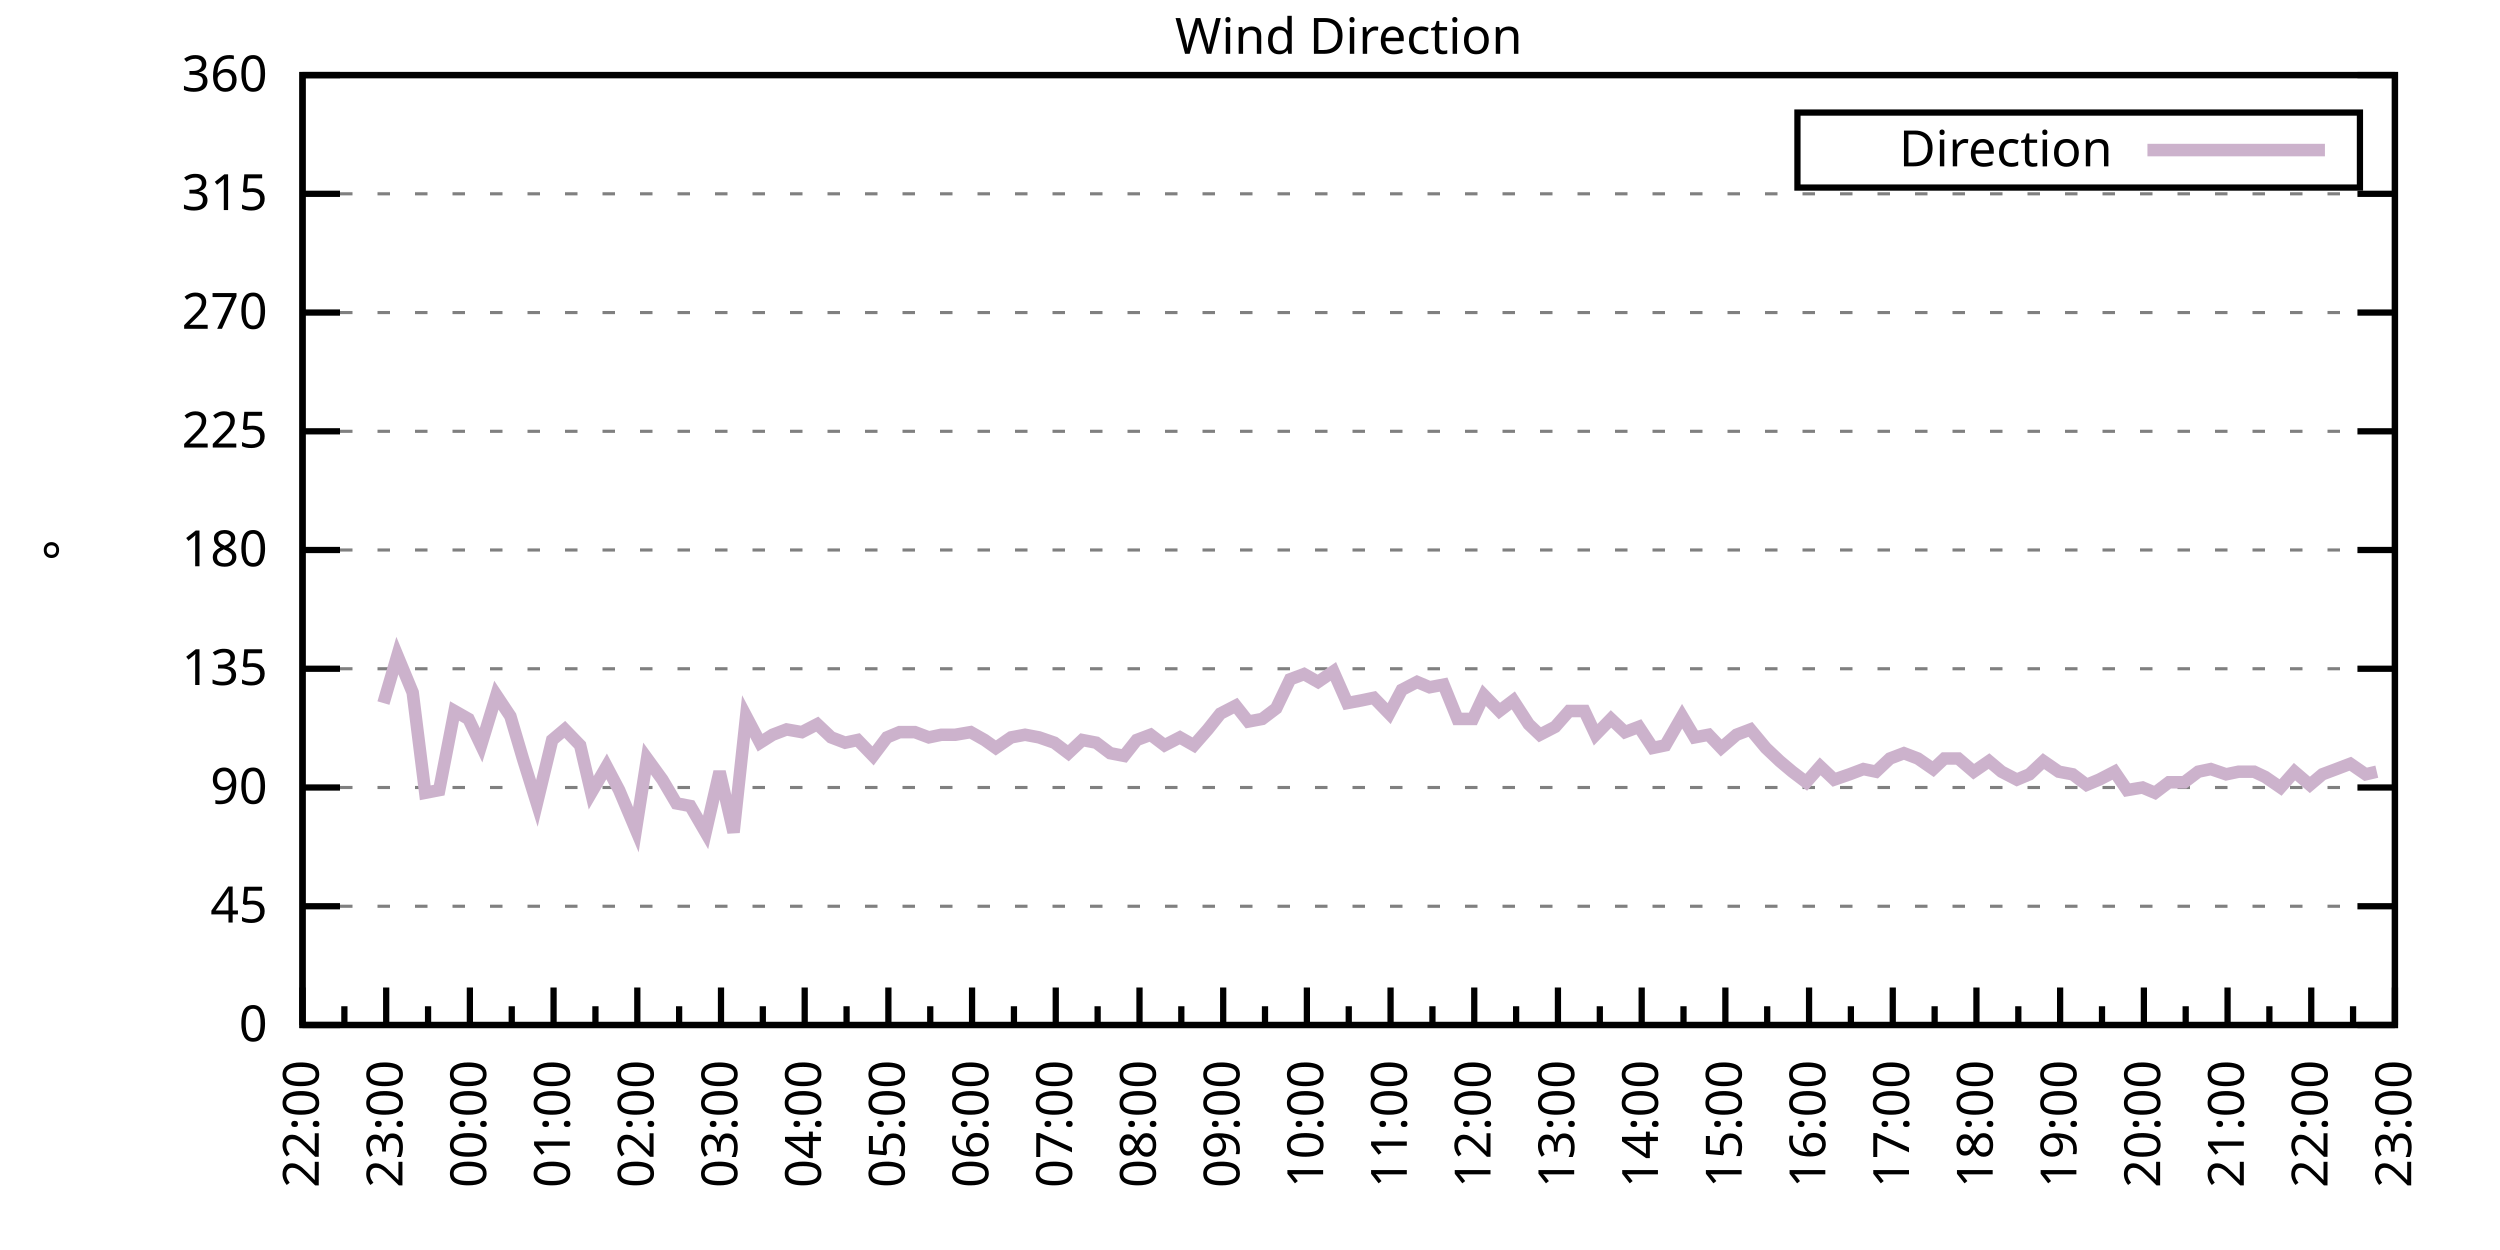
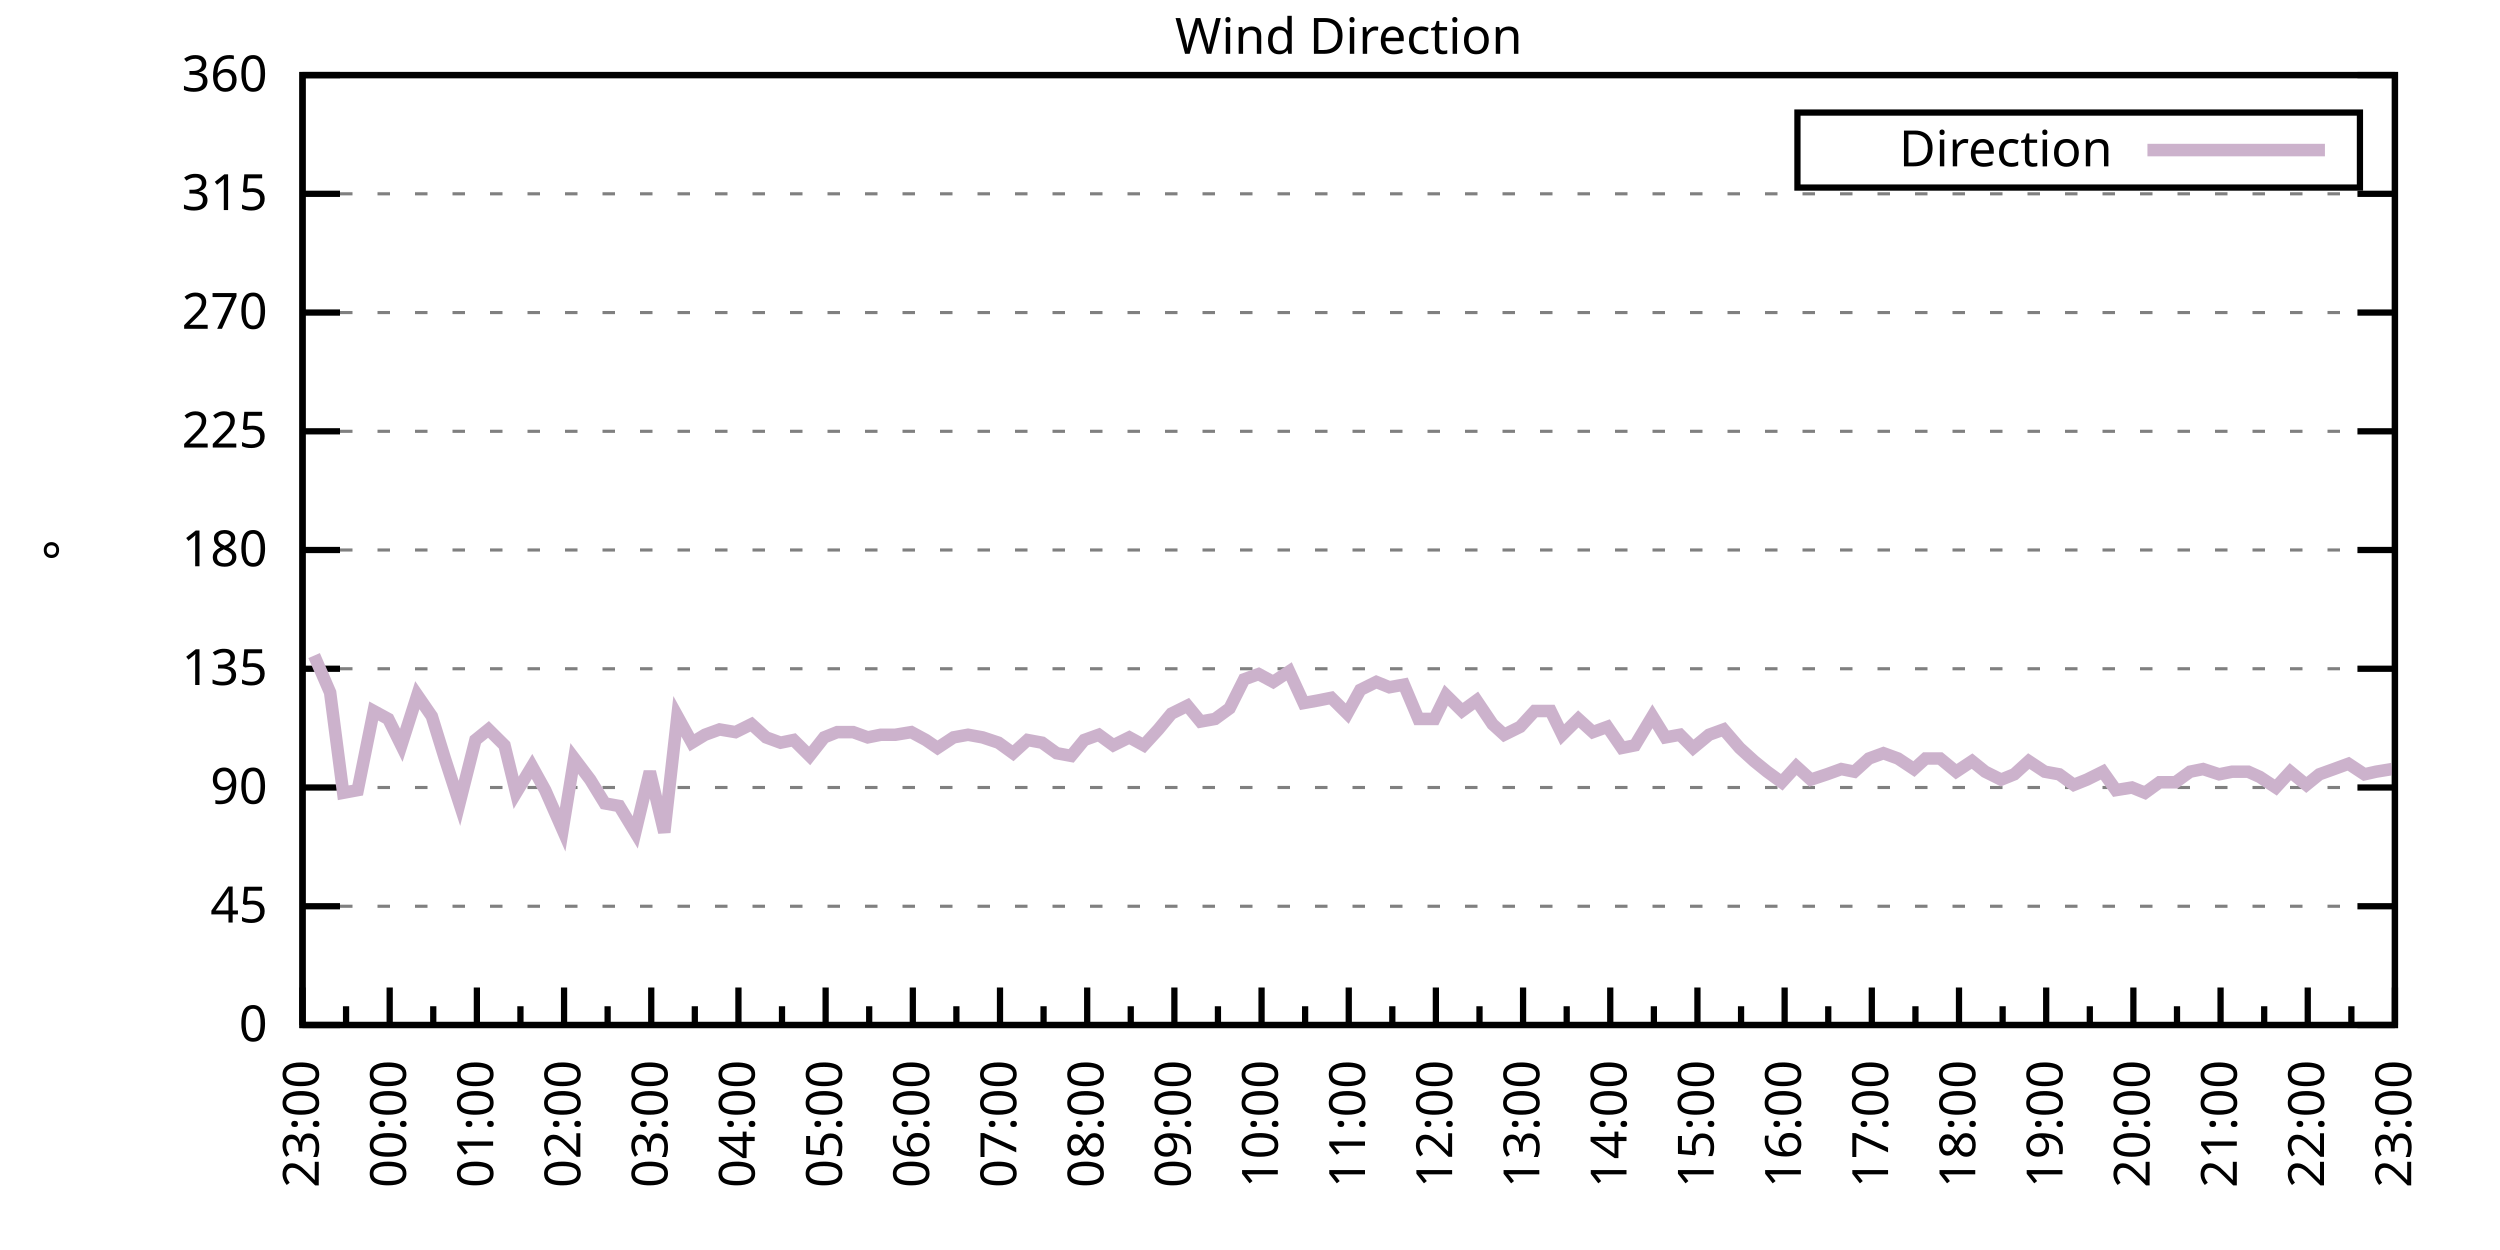
<svg xmlns="http://www.w3.org/2000/svg" xmlns:xlink="http://www.w3.org/1999/xlink" width="400" height="200" viewBox="0 0 400 200">
  <g id="gnuplot_canvas">
    <rect x="0" y="0" width="400" height="200" fill="none" />
    <defs>
      <circle id="gpDot" r="0.5" stroke-width="0.5" stroke="currentColor" />
      <path id="gpPt0" stroke-width="0.333" stroke="currentColor" d="M-1,0 h2 M0,-1 v2" />
      <path id="gpPt1" stroke-width="0.333" stroke="currentColor" d="M-1,-1 L1,1 M1,-1 L-1,1" />
      <path id="gpPt2" stroke-width="0.333" stroke="currentColor" d="M-1,0 L1,0 M0,-1 L0,1 M-1,-1 L1,1 M-1,1 L1,-1" />
      <rect id="gpPt3" stroke-width="0.333" stroke="currentColor" x="-1" y="-1" width="2" height="2" />
      <rect id="gpPt4" stroke-width="0.333" stroke="currentColor" fill="currentColor" x="-1" y="-1" width="2" height="2" />
      <circle id="gpPt5" stroke-width="0.333" stroke="currentColor" cx="0" cy="0" r="1" />
      <use xlink:href="#gpPt5" id="gpPt6" fill="currentColor" stroke="none" />
      <path id="gpPt7" stroke-width="0.333" stroke="currentColor" d="M0,-1.33 L-1.33,0.67 L1.33,0.67 z" />
      <use xlink:href="#gpPt7" id="gpPt8" fill="currentColor" stroke="none" />
      <use xlink:href="#gpPt7" id="gpPt9" stroke="currentColor" transform="rotate(180)" />
      <use xlink:href="#gpPt9" id="gpPt10" fill="currentColor" stroke="none" />
      <use xlink:href="#gpPt3" id="gpPt11" stroke="currentColor" transform="rotate(45)" />
      <use xlink:href="#gpPt11" id="gpPt12" fill="currentColor" stroke="none" />
      <path id="gpPt13" stroke-width="0.333" stroke="currentColor" d="M0,1.330 L1.265,0.411 L0.782,-1.067 L-0.782,-1.076 L-1.265,0.411 z" />
      <use xlink:href="#gpPt13" id="gpPt14" fill="currentColor" stroke="none" />
      <filter id="textbox" filterUnits="objectBoundingBox" x="0" y="0" height="1" width="1">
        <feFlood flood-color="white" flood-opacity="1" result="bgnd" />
        <feComposite in="SourceGraphic" in2="bgnd" operator="atop" />
      </filter>
      <filter id="greybox" filterUnits="objectBoundingBox" x="0" y="0" height="1" width="1">
        <feFlood flood-color="lightgrey" flood-opacity="1" result="grey" />
        <feComposite in="SourceGraphic" in2="grey" operator="atop" />
      </filter>
    </defs>
    <g fill="none" color="white" stroke="currentColor" stroke-width="1.00" stroke-linecap="butt" stroke-linejoin="miter">
</g>
    <g fill="none" color="black" stroke="currentColor" stroke-width="1.00" stroke-linecap="butt" stroke-linejoin="miter">
      <g stroke="none" shape-rendering="crispEdges">
        <polygon fill="rgb(255, 255, 255)" points="48.40,164.00 383.18,164.00 383.18,12.02 48.40,12.02 " />
      </g>
    </g>
    <g fill="none" color="black" stroke="currentColor" stroke-width="1.00" stroke-linecap="butt" stroke-linejoin="miter">
</g>
    <g fill="none" color="black" stroke="black" stroke-width="0.50" stroke-linecap="butt" stroke-linejoin="miter">
</g>
    <g fill="none" color="gray" stroke="currentColor" stroke-width="0.50" stroke-linecap="butt" stroke-linejoin="miter">
      <path stroke="gray" stroke-dasharray="2,4" class="gridline" d="M48.40,164.00 L383.19,164.00  " />
    </g>
    <g fill="none" color="gray" stroke="gray" stroke-width="1.00" stroke-linecap="butt" stroke-linejoin="miter">
</g>
    <g fill="none" color="black" stroke="currentColor" stroke-width="1.00" stroke-linecap="butt" stroke-linejoin="miter">
      <path stroke="black" d="M48.40,164.00 L54.40,164.00 M383.19,164.00 L377.19,164.00  " />
      <g transform="translate(42.80,166.60)" stroke="none" fill="black" font-family="Sans" font-size="8.00" text-anchor="end">
        <text>
          <tspan font-family="Sans"> 0</tspan>
        </text>
      </g>
    </g>
    <g fill="none" color="black" stroke="currentColor" stroke-width="1.00" stroke-linecap="butt" stroke-linejoin="miter">
</g>
    <g fill="none" color="black" stroke="black" stroke-width="0.50" stroke-linecap="butt" stroke-linejoin="miter">
</g>
    <g fill="none" color="gray" stroke="currentColor" stroke-width="0.50" stroke-linecap="butt" stroke-linejoin="miter">
      <path stroke="gray" stroke-dasharray="2,4" class="gridline" d="M48.40,145.00 L383.19,145.00  " />
    </g>
    <g fill="none" color="gray" stroke="gray" stroke-width="1.00" stroke-linecap="butt" stroke-linejoin="miter">
</g>
    <g fill="none" color="black" stroke="currentColor" stroke-width="1.00" stroke-linecap="butt" stroke-linejoin="miter">
      <path stroke="black" d="M48.40,145.00 L54.40,145.00 M383.19,145.00 L377.19,145.00  " />
      <g transform="translate(42.80,147.60)" stroke="none" fill="black" font-family="Sans" font-size="8.00" text-anchor="end">
        <text>
          <tspan font-family="Sans"> 45</tspan>
        </text>
      </g>
    </g>
    <g fill="none" color="black" stroke="currentColor" stroke-width="1.00" stroke-linecap="butt" stroke-linejoin="miter">
</g>
    <g fill="none" color="black" stroke="black" stroke-width="0.50" stroke-linecap="butt" stroke-linejoin="miter">
</g>
    <g fill="none" color="gray" stroke="currentColor" stroke-width="0.50" stroke-linecap="butt" stroke-linejoin="miter">
      <path stroke="gray" stroke-dasharray="2,4" class="gridline" d="M48.40,126.00 L383.19,126.00  " />
    </g>
    <g fill="none" color="gray" stroke="gray" stroke-width="1.00" stroke-linecap="butt" stroke-linejoin="miter">
</g>
    <g fill="none" color="black" stroke="currentColor" stroke-width="1.00" stroke-linecap="butt" stroke-linejoin="miter">
      <path stroke="black" d="M48.40,126.00 L54.40,126.00 M383.19,126.00 L377.19,126.00  " />
      <g transform="translate(42.80,128.60)" stroke="none" fill="black" font-family="Sans" font-size="8.00" text-anchor="end">
        <text>
          <tspan font-family="Sans"> 90</tspan>
        </text>
      </g>
    </g>
    <g fill="none" color="black" stroke="currentColor" stroke-width="1.00" stroke-linecap="butt" stroke-linejoin="miter">
</g>
    <g fill="none" color="black" stroke="black" stroke-width="0.50" stroke-linecap="butt" stroke-linejoin="miter">
</g>
    <g fill="none" color="gray" stroke="currentColor" stroke-width="0.50" stroke-linecap="butt" stroke-linejoin="miter">
      <path stroke="gray" stroke-dasharray="2,4" class="gridline" d="M48.40,107.00 L383.19,107.00  " />
    </g>
    <g fill="none" color="gray" stroke="gray" stroke-width="1.00" stroke-linecap="butt" stroke-linejoin="miter">
</g>
    <g fill="none" color="black" stroke="currentColor" stroke-width="1.00" stroke-linecap="butt" stroke-linejoin="miter">
      <path stroke="black" d="M48.40,107.00 L54.40,107.00 M383.19,107.00 L377.19,107.00  " />
      <g transform="translate(42.80,109.60)" stroke="none" fill="black" font-family="Sans" font-size="8.00" text-anchor="end">
        <text>
          <tspan font-family="Sans"> 135</tspan>
        </text>
      </g>
    </g>
    <g fill="none" color="black" stroke="currentColor" stroke-width="1.00" stroke-linecap="butt" stroke-linejoin="miter">
</g>
    <g fill="none" color="black" stroke="black" stroke-width="0.50" stroke-linecap="butt" stroke-linejoin="miter">
</g>
    <g fill="none" color="gray" stroke="currentColor" stroke-width="0.50" stroke-linecap="butt" stroke-linejoin="miter">
      <path stroke="gray" stroke-dasharray="2,4" class="gridline" d="M48.40,88.00 L383.19,88.00  " />
    </g>
    <g fill="none" color="gray" stroke="gray" stroke-width="1.00" stroke-linecap="butt" stroke-linejoin="miter">
</g>
    <g fill="none" color="black" stroke="currentColor" stroke-width="1.00" stroke-linecap="butt" stroke-linejoin="miter">
      <path stroke="black" d="M48.40,88.00 L54.40,88.00 M383.19,88.00 L377.19,88.00  " />
      <g transform="translate(42.80,90.60)" stroke="none" fill="black" font-family="Sans" font-size="8.00" text-anchor="end">
        <text>
          <tspan font-family="Sans"> 180</tspan>
        </text>
      </g>
    </g>
    <g fill="none" color="black" stroke="currentColor" stroke-width="1.00" stroke-linecap="butt" stroke-linejoin="miter">
</g>
    <g fill="none" color="black" stroke="black" stroke-width="0.50" stroke-linecap="butt" stroke-linejoin="miter">
</g>
    <g fill="none" color="gray" stroke="currentColor" stroke-width="0.50" stroke-linecap="butt" stroke-linejoin="miter">
      <path stroke="gray" stroke-dasharray="2,4" class="gridline" d="M48.40,69.01 L383.19,69.01  " />
    </g>
    <g fill="none" color="gray" stroke="gray" stroke-width="1.00" stroke-linecap="butt" stroke-linejoin="miter">
</g>
    <g fill="none" color="black" stroke="currentColor" stroke-width="1.00" stroke-linecap="butt" stroke-linejoin="miter">
      <path stroke="black" d="M48.40,69.01 L54.40,69.01 M383.19,69.01 L377.19,69.01  " />
      <g transform="translate(42.80,71.61)" stroke="none" fill="black" font-family="Sans" font-size="8.00" text-anchor="end">
        <text>
          <tspan font-family="Sans"> 225</tspan>
        </text>
      </g>
    </g>
    <g fill="none" color="black" stroke="currentColor" stroke-width="1.00" stroke-linecap="butt" stroke-linejoin="miter">
</g>
    <g fill="none" color="black" stroke="black" stroke-width="0.50" stroke-linecap="butt" stroke-linejoin="miter">
</g>
    <g fill="none" color="gray" stroke="currentColor" stroke-width="0.50" stroke-linecap="butt" stroke-linejoin="miter">
      <path stroke="gray" stroke-dasharray="2,4" class="gridline" d="M48.40,50.01 L383.19,50.01  " />
    </g>
    <g fill="none" color="gray" stroke="gray" stroke-width="1.00" stroke-linecap="butt" stroke-linejoin="miter">
</g>
    <g fill="none" color="black" stroke="currentColor" stroke-width="1.00" stroke-linecap="butt" stroke-linejoin="miter">
      <path stroke="black" d="M48.40,50.01 L54.40,50.01 M383.19,50.01 L377.19,50.01  " />
      <g transform="translate(42.80,52.61)" stroke="none" fill="black" font-family="Sans" font-size="8.00" text-anchor="end">
        <text>
          <tspan font-family="Sans"> 270</tspan>
        </text>
      </g>
    </g>
    <g fill="none" color="black" stroke="currentColor" stroke-width="1.00" stroke-linecap="butt" stroke-linejoin="miter">
</g>
    <g fill="none" color="black" stroke="black" stroke-width="0.50" stroke-linecap="butt" stroke-linejoin="miter">
</g>
    <g fill="none" color="gray" stroke="currentColor" stroke-width="0.50" stroke-linecap="butt" stroke-linejoin="miter">
      <path stroke="gray" stroke-dasharray="2,4" class="gridline" d="M48.40,31.01 L383.19,31.01  " />
    </g>
    <g fill="none" color="gray" stroke="gray" stroke-width="1.00" stroke-linecap="butt" stroke-linejoin="miter">
</g>
    <g fill="none" color="black" stroke="currentColor" stroke-width="1.00" stroke-linecap="butt" stroke-linejoin="miter">
      <path stroke="black" d="M48.40,31.01 L54.40,31.01 M383.19,31.01 L377.19,31.01  " />
      <g transform="translate(42.80,33.61)" stroke="none" fill="black" font-family="Sans" font-size="8.00" text-anchor="end">
        <text>
          <tspan font-family="Sans"> 315</tspan>
        </text>
      </g>
    </g>
    <g fill="none" color="black" stroke="currentColor" stroke-width="1.00" stroke-linecap="butt" stroke-linejoin="miter">
</g>
    <g fill="none" color="black" stroke="black" stroke-width="0.50" stroke-linecap="butt" stroke-linejoin="miter">
</g>
    <g fill="none" color="gray" stroke="currentColor" stroke-width="0.50" stroke-linecap="butt" stroke-linejoin="miter">
      <path stroke="gray" stroke-dasharray="2,4" class="gridline" d="M48.40,12.01 L383.19,12.01  " />
    </g>
    <g fill="none" color="gray" stroke="gray" stroke-width="1.00" stroke-linecap="butt" stroke-linejoin="miter">
</g>
    <g fill="none" color="black" stroke="currentColor" stroke-width="1.00" stroke-linecap="butt" stroke-linejoin="miter">
      <path stroke="black" d="M48.40,12.01 L54.40,12.01 M383.19,12.01 L377.19,12.01  " />
      <g transform="translate(42.80,14.61)" stroke="none" fill="black" font-family="Sans" font-size="8.00" text-anchor="end">
        <text>
          <tspan font-family="Sans"> 360</tspan>
        </text>
      </g>
    </g>
    <g fill="none" color="black" stroke="currentColor" stroke-width="1.00" stroke-linecap="butt" stroke-linejoin="miter">
      <path stroke="black" d="M48.40,164.00 L48.40,158.00  " />
      <g transform="translate(51.00,169.60) rotate(270)" stroke="none" fill="black" font-family="Sans" font-size="8.00" text-anchor="end">
        <text>
+           <tspan font-family="Sans">23:00</tspan>
+         </text>
+       </g>
+     </g>
+     <g fill="none" color="black" stroke="currentColor" stroke-width="1.00" stroke-linecap="butt" stroke-linejoin="miter">
+       <path stroke="black" d="M55.37,164.00 L55.37,161.00 M62.35,164.00 L62.35,158.00  " />
+       <g transform="translate(64.95,169.60) rotate(270)" stroke="none" fill="black" font-family="Sans" font-size="8.00" text-anchor="end">
+         <text>
+           <tspan font-family="Sans">00:00</tspan>
+         </text>
+       </g>
+     </g>
+     <g fill="none" color="black" stroke="currentColor" stroke-width="1.00" stroke-linecap="butt" stroke-linejoin="miter">
+       <path stroke="black" d="M69.32,164.00 L69.32,161.00 M76.30,164.00 L76.30,158.00  " />
+       <g transform="translate(78.90,169.60) rotate(270)" stroke="none" fill="black" font-family="Sans" font-size="8.00" text-anchor="end">
+         <text>
+           <tspan font-family="Sans">01:00</tspan>
+         </text>
+       </g>
+     </g>
+     <g fill="none" color="black" stroke="currentColor" stroke-width="1.00" stroke-linecap="butt" stroke-linejoin="miter">
+       <path stroke="black" d="M83.27,164.00 L83.27,161.00 M90.25,164.00 L90.25,158.00  " />
+       <g transform="translate(92.85,169.60) rotate(270)" stroke="none" fill="black" font-family="Sans" font-size="8.00" text-anchor="end">
+         <text>
+           <tspan font-family="Sans">02:00</tspan>
+         </text>
+       </g>
+     </g>
+     <g fill="none" color="black" stroke="currentColor" stroke-width="1.00" stroke-linecap="butt" stroke-linejoin="miter">
+       <path stroke="black" d="M97.22,164.00 L97.22,161.00 M104.20,164.00 L104.20,158.00  " />
+       <g transform="translate(106.80,169.60) rotate(270)" stroke="none" fill="black" font-family="Sans" font-size="8.00" text-anchor="end">
+         <text>
+           <tspan font-family="Sans">03:00</tspan>
+         </text>
+       </g>
+     </g>
+     <g fill="none" color="black" stroke="currentColor" stroke-width="1.00" stroke-linecap="butt" stroke-linejoin="miter">
+       <path stroke="black" d="M111.17,164.00 L111.17,161.00 M118.15,164.00 L118.15,158.00  " />
+       <g transform="translate(120.75,169.60) rotate(270)" stroke="none" fill="black" font-family="Sans" font-size="8.00" text-anchor="end">
+         <text>
+           <tspan font-family="Sans">04:00</tspan>
+         </text>
+       </g>
+     </g>
+     <g fill="none" color="black" stroke="currentColor" stroke-width="1.00" stroke-linecap="butt" stroke-linejoin="miter">
+       <path stroke="black" d="M125.12,164.00 L125.12,161.00 M132.10,164.00 L132.10,158.00  " />
+       <g transform="translate(134.70,169.60) rotate(270)" stroke="none" fill="black" font-family="Sans" font-size="8.00" text-anchor="end">
+         <text>
+           <tspan font-family="Sans">05:00</tspan>
+         </text>
+       </g>
+     </g>
+     <g fill="none" color="black" stroke="currentColor" stroke-width="1.00" stroke-linecap="butt" stroke-linejoin="miter">
+       <path stroke="black" d="M139.07,164.00 L139.07,161.00 M146.05,164.00 L146.05,158.00  " />
+       <g transform="translate(148.65,169.60) rotate(270)" stroke="none" fill="black" font-family="Sans" font-size="8.00" text-anchor="end">
+         <text>
+           <tspan font-family="Sans">06:00</tspan>
+         </text>
+       </g>
+     </g>
+     <g fill="none" color="black" stroke="currentColor" stroke-width="1.00" stroke-linecap="butt" stroke-linejoin="miter">
+       <path stroke="black" d="M153.02,164.00 L153.02,161.00 M160.00,164.00 L160.00,158.00  " />
+       <g transform="translate(162.60,169.60) rotate(270)" stroke="none" fill="black" font-family="Sans" font-size="8.00" text-anchor="end">
+         <text>
+           <tspan font-family="Sans">07:00</tspan>
+         </text>
+       </g>
+     </g>
+     <g fill="none" color="black" stroke="currentColor" stroke-width="1.00" stroke-linecap="butt" stroke-linejoin="miter">
+       <path stroke="black" d="M166.97,164.00 L166.97,161.00 M173.95,164.00 L173.95,158.00  " />
+       <g transform="translate(176.55,169.60) rotate(270)" stroke="none" fill="black" font-family="Sans" font-size="8.00" text-anchor="end">
+         <text>
+           <tspan font-family="Sans">08:00</tspan>
+         </text>
+       </g>
+     </g>
+     <g fill="none" color="black" stroke="currentColor" stroke-width="1.00" stroke-linecap="butt" stroke-linejoin="miter">
+       <path stroke="black" d="M180.92,164.00 L180.92,161.00 M187.90,164.00 L187.90,158.00  " />
+       <g transform="translate(190.50,169.60) rotate(270)" stroke="none" fill="black" font-family="Sans" font-size="8.00" text-anchor="end">
+         <text>
+           <tspan font-family="Sans">09:00</tspan>
+         </text>
+       </g>
+     </g>
+     <g fill="none" color="black" stroke="currentColor" stroke-width="1.00" stroke-linecap="butt" stroke-linejoin="miter">
+       <path stroke="black" d="M194.87,164.00 L194.87,161.00 M201.85,164.00 L201.85,158.00  " />
+       <g transform="translate(204.45,169.60) rotate(270)" stroke="none" fill="black" font-family="Sans" font-size="8.00" text-anchor="end">
+         <text>
+           <tspan font-family="Sans">10:00</tspan>
+         </text>
+       </g>
+     </g>
+     <g fill="none" color="black" stroke="currentColor" stroke-width="1.00" stroke-linecap="butt" stroke-linejoin="miter">
+       <path stroke="black" d="M208.82,164.00 L208.82,161.00 M215.80,164.00 L215.80,158.00  " />
+       <g transform="translate(218.40,169.60) rotate(270)" stroke="none" fill="black" font-family="Sans" font-size="8.00" text-anchor="end">
+         <text>
+           <tspan font-family="Sans">11:00</tspan>
+         </text>
+       </g>
+     </g>
+     <g fill="none" color="black" stroke="currentColor" stroke-width="1.00" stroke-linecap="butt" stroke-linejoin="miter">
+       <path stroke="black" d="M222.77,164.00 L222.77,161.00 M229.74,164.00 L229.74,158.00  " />
+       <g transform="translate(232.34,169.60) rotate(270)" stroke="none" fill="black" font-family="Sans" font-size="8.00" text-anchor="end">
+         <text>
+           <tspan font-family="Sans">12:00</tspan>
+         </text>
+       </g>
+     </g>
+     <g fill="none" color="black" stroke="currentColor" stroke-width="1.00" stroke-linecap="butt" stroke-linejoin="miter">
+       <path stroke="black" d="M236.72,164.00 L236.72,161.00 M243.69,164.00 L243.69,158.00  " />
+       <g transform="translate(246.29,169.60) rotate(270)" stroke="none" fill="black" font-family="Sans" font-size="8.00" text-anchor="end">
+         <text>
+           <tspan font-family="Sans">13:00</tspan>
+         </text>
+       </g>
+     </g>
+     <g fill="none" color="black" stroke="currentColor" stroke-width="1.00" stroke-linecap="butt" stroke-linejoin="miter">
+       <path stroke="black" d="M250.67,164.00 L250.67,161.00 M257.64,164.00 L257.64,158.00  " />
+       <g transform="translate(260.24,169.60) rotate(270)" stroke="none" fill="black" font-family="Sans" font-size="8.00" text-anchor="end">
+         <text>
+           <tspan font-family="Sans">14:00</tspan>
+         </text>
+       </g>
+     </g>
+     <g fill="none" color="black" stroke="currentColor" stroke-width="1.00" stroke-linecap="butt" stroke-linejoin="miter">
+       <path stroke="black" d="M264.62,164.00 L264.62,161.00 M271.59,164.00 L271.59,158.00  " />
+       <g transform="translate(274.19,169.60) rotate(270)" stroke="none" fill="black" font-family="Sans" font-size="8.00" text-anchor="end">
+         <text>
+           <tspan font-family="Sans">15:00</tspan>
+         </text>
+       </g>
+     </g>
+     <g fill="none" color="black" stroke="currentColor" stroke-width="1.00" stroke-linecap="butt" stroke-linejoin="miter">
+       <path stroke="black" d="M278.57,164.00 L278.57,161.00 M285.54,164.00 L285.54,158.00  " />
+       <g transform="translate(288.14,169.60) rotate(270)" stroke="none" fill="black" font-family="Sans" font-size="8.00" text-anchor="end">
+         <text>
+           <tspan font-family="Sans">16:00</tspan>
+         </text>
+       </g>
+     </g>
+     <g fill="none" color="black" stroke="currentColor" stroke-width="1.00" stroke-linecap="butt" stroke-linejoin="miter">
+       <path stroke="black" d="M292.52,164.00 L292.52,161.00 M299.49,164.00 L299.49,158.00  " />
+       <g transform="translate(302.09,169.60) rotate(270)" stroke="none" fill="black" font-family="Sans" font-size="8.00" text-anchor="end">
+         <text>
+           <tspan font-family="Sans">17:00</tspan>
+         </text>
+       </g>
+     </g>
+     <g fill="none" color="black" stroke="currentColor" stroke-width="1.00" stroke-linecap="butt" stroke-linejoin="miter">
+       <path stroke="black" d="M306.47,164.00 L306.47,161.00 M313.44,164.00 L313.44,158.00  " />
+       <g transform="translate(316.04,169.60) rotate(270)" stroke="none" fill="black" font-family="Sans" font-size="8.00" text-anchor="end">
+         <text>
+           <tspan font-family="Sans">18:00</tspan>
+         </text>
+       </g>
+     </g>
+     <g fill="none" color="black" stroke="currentColor" stroke-width="1.00" stroke-linecap="butt" stroke-linejoin="miter">
+       <path stroke="black" d="M320.42,164.00 L320.42,161.00 M327.39,164.00 L327.39,158.00  " />
+       <g transform="translate(329.99,169.60) rotate(270)" stroke="none" fill="black" font-family="Sans" font-size="8.00" text-anchor="end">
+         <text>
+           <tspan font-family="Sans">19:00</tspan>
+         </text>
+       </g>
+     </g>
+     <g fill="none" color="black" stroke="currentColor" stroke-width="1.00" stroke-linecap="butt" stroke-linejoin="miter">
+       <path stroke="black" d="M334.37,164.00 L334.37,161.00 M341.34,164.00 L341.34,158.00  " />
+       <g transform="translate(343.94,169.60) rotate(270)" stroke="none" fill="black" font-family="Sans" font-size="8.00" text-anchor="end">
+         <text>
+           <tspan font-family="Sans">20:00</tspan>
+         </text>
+       </g>
+     </g>
+     <g fill="none" color="black" stroke="currentColor" stroke-width="1.00" stroke-linecap="butt" stroke-linejoin="miter">
+       <path stroke="black" d="M348.32,164.00 L348.32,161.00 M355.29,164.00 L355.29,158.00  " />
+       <g transform="translate(357.89,169.60) rotate(270)" stroke="none" fill="black" font-family="Sans" font-size="8.00" text-anchor="end">
+         <text>
+           <tspan font-family="Sans">21:00</tspan>
+         </text>
+       </g>
+     </g>
+     <g fill="none" color="black" stroke="currentColor" stroke-width="1.00" stroke-linecap="butt" stroke-linejoin="miter">
+       <path stroke="black" d="M362.27,164.00 L362.27,161.00 M369.24,164.00 L369.24,158.00  " />
+       <g transform="translate(371.84,169.60) rotate(270)" stroke="none" fill="black" font-family="Sans" font-size="8.00" text-anchor="end">
+         <text>
          <tspan font-family="Sans">22:00</tspan>
        </text>
      </g>
    </g>
    <g fill="none" color="black" stroke="currentColor" stroke-width="1.00" stroke-linecap="butt" stroke-linejoin="miter">
-       <path stroke="black" d="M55.10,164.00 L55.10,161.00 M61.79,164.00 L61.79,158.00  " />
-       <g transform="translate(64.39,169.60) rotate(270)" stroke="none" fill="black" font-family="Sans" font-size="8.00" text-anchor="end">
-         <text>
-           <tspan font-family="Sans">23:00</tspan>
-         </text>
-       </g>
-     </g>
-     <g fill="none" color="black" stroke="currentColor" stroke-width="1.00" stroke-linecap="butt" stroke-linejoin="miter">
-       <path stroke="black" d="M68.49,164.00 L68.49,161.00 M75.18,164.00 L75.18,158.00  " />
-       <g transform="translate(77.78,169.60) rotate(270)" stroke="none" fill="black" font-family="Sans" font-size="8.00" text-anchor="end">
-         <text>
-           <tspan font-family="Sans">00:00</tspan>
-         </text>
-       </g>
-     </g>
-     <g fill="none" color="black" stroke="currentColor" stroke-width="1.00" stroke-linecap="butt" stroke-linejoin="miter">
-       <path stroke="black" d="M81.88,164.00 L81.88,161.00 M88.57,164.00 L88.57,158.00  " />
-       <g transform="translate(91.17,169.60) rotate(270)" stroke="none" fill="black" font-family="Sans" font-size="8.00" text-anchor="end">
-         <text>
-           <tspan font-family="Sans">01:00</tspan>
-         </text>
-       </g>
-     </g>
-     <g fill="none" color="black" stroke="currentColor" stroke-width="1.00" stroke-linecap="butt" stroke-linejoin="miter">
-       <path stroke="black" d="M95.27,164.00 L95.27,161.00 M101.97,164.00 L101.97,158.00  " />
-       <g transform="translate(104.57,169.60) rotate(270)" stroke="none" fill="black" font-family="Sans" font-size="8.00" text-anchor="end">
-         <text>
-           <tspan font-family="Sans">02:00</tspan>
-         </text>
-       </g>
-     </g>
-     <g fill="none" color="black" stroke="currentColor" stroke-width="1.00" stroke-linecap="butt" stroke-linejoin="miter">
-       <path stroke="black" d="M108.66,164.00 L108.66,161.00 M115.36,164.00 L115.36,158.00  " />
-       <g transform="translate(117.96,169.60) rotate(270)" stroke="none" fill="black" font-family="Sans" font-size="8.00" text-anchor="end">
-         <text>
-           <tspan font-family="Sans">03:00</tspan>
-         </text>
-       </g>
-     </g>
-     <g fill="none" color="black" stroke="currentColor" stroke-width="1.00" stroke-linecap="butt" stroke-linejoin="miter">
-       <path stroke="black" d="M122.05,164.00 L122.05,161.00 M128.75,164.00 L128.75,158.00  " />
-       <g transform="translate(131.35,169.60) rotate(270)" stroke="none" fill="black" font-family="Sans" font-size="8.00" text-anchor="end">
-         <text>
-           <tspan font-family="Sans">04:00</tspan>
-         </text>
-       </g>
-     </g>
-     <g fill="none" color="black" stroke="currentColor" stroke-width="1.00" stroke-linecap="butt" stroke-linejoin="miter">
-       <path stroke="black" d="M135.45,164.00 L135.45,161.00 M142.14,164.00 L142.14,158.00  " />
-       <g transform="translate(144.74,169.60) rotate(270)" stroke="none" fill="black" font-family="Sans" font-size="8.00" text-anchor="end">
-         <text>
-           <tspan font-family="Sans">05:00</tspan>
-         </text>
-       </g>
-     </g>
-     <g fill="none" color="black" stroke="currentColor" stroke-width="1.00" stroke-linecap="butt" stroke-linejoin="miter">
-       <path stroke="black" d="M148.84,164.00 L148.84,161.00 M155.53,164.00 L155.53,158.00  " />
-       <g transform="translate(158.13,169.60) rotate(270)" stroke="none" fill="black" font-family="Sans" font-size="8.00" text-anchor="end">
-         <text>
-           <tspan font-family="Sans">06:00</tspan>
-         </text>
-       </g>
-     </g>
-     <g fill="none" color="black" stroke="currentColor" stroke-width="1.00" stroke-linecap="butt" stroke-linejoin="miter">
-       <path stroke="black" d="M162.23,164.00 L162.23,161.00 M168.92,164.00 L168.92,158.00  " />
-       <g transform="translate(171.52,169.60) rotate(270)" stroke="none" fill="black" font-family="Sans" font-size="8.00" text-anchor="end">
-         <text>
-           <tspan font-family="Sans">07:00</tspan>
-         </text>
-       </g>
-     </g>
-     <g fill="none" color="black" stroke="currentColor" stroke-width="1.00" stroke-linecap="butt" stroke-linejoin="miter">
-       <path stroke="black" d="M175.62,164.00 L175.62,161.00 M182.32,164.00 L182.32,158.00  " />
-       <g transform="translate(184.92,169.60) rotate(270)" stroke="none" fill="black" font-family="Sans" font-size="8.00" text-anchor="end">
-         <text>
-           <tspan font-family="Sans">08:00</tspan>
-         </text>
-       </g>
-     </g>
-     <g fill="none" color="black" stroke="currentColor" stroke-width="1.00" stroke-linecap="butt" stroke-linejoin="miter">
-       <path stroke="black" d="M189.01,164.00 L189.01,161.00 M195.71,164.00 L195.71,158.00  " />
-       <g transform="translate(198.31,169.60) rotate(270)" stroke="none" fill="black" font-family="Sans" font-size="8.00" text-anchor="end">
-         <text>
-           <tspan font-family="Sans">09:00</tspan>
-         </text>
-       </g>
-     </g>
-     <g fill="none" color="black" stroke="currentColor" stroke-width="1.00" stroke-linecap="butt" stroke-linejoin="miter">
-       <path stroke="black" d="M202.40,164.00 L202.40,161.00 M209.10,164.00 L209.10,158.00  " />
-       <g transform="translate(211.70,169.60) rotate(270)" stroke="none" fill="black" font-family="Sans" font-size="8.00" text-anchor="end">
-         <text>
-           <tspan font-family="Sans">10:00</tspan>
-         </text>
-       </g>
-     </g>
-     <g fill="none" color="black" stroke="currentColor" stroke-width="1.00" stroke-linecap="butt" stroke-linejoin="miter">
-       <path stroke="black" d="M215.80,164.00 L215.80,161.00 M222.49,164.00 L222.49,158.00  " />
-       <g transform="translate(225.09,169.60) rotate(270)" stroke="none" fill="black" font-family="Sans" font-size="8.00" text-anchor="end">
-         <text>
-           <tspan font-family="Sans">11:00</tspan>
-         </text>
-       </g>
-     </g>
-     <g fill="none" color="black" stroke="currentColor" stroke-width="1.00" stroke-linecap="butt" stroke-linejoin="miter">
-       <path stroke="black" d="M229.19,164.00 L229.19,161.00 M235.88,164.00 L235.88,158.00  " />
-       <g transform="translate(238.48,169.60) rotate(270)" stroke="none" fill="black" font-family="Sans" font-size="8.00" text-anchor="end">
-         <text>
-           <tspan font-family="Sans">12:00</tspan>
-         </text>
-       </g>
-     </g>
-     <g fill="none" color="black" stroke="currentColor" stroke-width="1.00" stroke-linecap="butt" stroke-linejoin="miter">
-       <path stroke="black" d="M242.58,164.00 L242.58,161.00 M249.27,164.00 L249.27,158.00  " />
-       <g transform="translate(251.87,169.60) rotate(270)" stroke="none" fill="black" font-family="Sans" font-size="8.00" text-anchor="end">
-         <text>
-           <tspan font-family="Sans">13:00</tspan>
-         </text>
-       </g>
-     </g>
-     <g fill="none" color="black" stroke="currentColor" stroke-width="1.00" stroke-linecap="butt" stroke-linejoin="miter">
-       <path stroke="black" d="M255.97,164.00 L255.97,161.00 M262.67,164.00 L262.67,158.00  " />
-       <g transform="translate(265.27,169.60) rotate(270)" stroke="none" fill="black" font-family="Sans" font-size="8.00" text-anchor="end">
-         <text>
-           <tspan font-family="Sans">14:00</tspan>
-         </text>
-       </g>
-     </g>
-     <g fill="none" color="black" stroke="currentColor" stroke-width="1.00" stroke-linecap="butt" stroke-linejoin="miter">
-       <path stroke="black" d="M269.36,164.00 L269.36,161.00 M276.06,164.00 L276.06,158.00  " />
-       <g transform="translate(278.66,169.60) rotate(270)" stroke="none" fill="black" font-family="Sans" font-size="8.00" text-anchor="end">
-         <text>
-           <tspan font-family="Sans">15:00</tspan>
-         </text>
-       </g>
-     </g>
-     <g fill="none" color="black" stroke="currentColor" stroke-width="1.00" stroke-linecap="butt" stroke-linejoin="miter">
-       <path stroke="black" d="M282.75,164.00 L282.75,161.00 M289.45,164.00 L289.45,158.00  " />
-       <g transform="translate(292.05,169.60) rotate(270)" stroke="none" fill="black" font-family="Sans" font-size="8.00" text-anchor="end">
-         <text>
-           <tspan font-family="Sans">16:00</tspan>
-         </text>
-       </g>
-     </g>
-     <g fill="none" color="black" stroke="currentColor" stroke-width="1.00" stroke-linecap="butt" stroke-linejoin="miter">
-       <path stroke="black" d="M296.14,164.00 L296.14,161.00 M302.84,164.00 L302.84,158.00  " />
-       <g transform="translate(305.44,169.60) rotate(270)" stroke="none" fill="black" font-family="Sans" font-size="8.00" text-anchor="end">
-         <text>
-           <tspan font-family="Sans">17:00</tspan>
-         </text>
-       </g>
-     </g>
-     <g fill="none" color="black" stroke="currentColor" stroke-width="1.00" stroke-linecap="butt" stroke-linejoin="miter">
-       <path stroke="black" d="M309.54,164.00 L309.54,161.00 M316.23,164.00 L316.23,158.00  " />
-       <g transform="translate(318.83,169.60) rotate(270)" stroke="none" fill="black" font-family="Sans" font-size="8.00" text-anchor="end">
-         <text>
-           <tspan font-family="Sans">18:00</tspan>
-         </text>
-       </g>
-     </g>
-     <g fill="none" color="black" stroke="currentColor" stroke-width="1.00" stroke-linecap="butt" stroke-linejoin="miter">
-       <path stroke="black" d="M322.93,164.00 L322.93,161.00 M329.62,164.00 L329.62,158.00  " />
-       <g transform="translate(332.22,169.60) rotate(270)" stroke="none" fill="black" font-family="Sans" font-size="8.00" text-anchor="end">
-         <text>
-           <tspan font-family="Sans">19:00</tspan>
-         </text>
-       </g>
-     </g>
-     <g fill="none" color="black" stroke="currentColor" stroke-width="1.00" stroke-linecap="butt" stroke-linejoin="miter">
-       <path stroke="black" d="M336.32,164.00 L336.32,161.00 M343.02,164.00 L343.02,158.00  " />
-       <g transform="translate(345.62,169.60) rotate(270)" stroke="none" fill="black" font-family="Sans" font-size="8.00" text-anchor="end">
-         <text>
-           <tspan font-family="Sans">20:00</tspan>
-         </text>
-       </g>
-     </g>
-     <g fill="none" color="black" stroke="currentColor" stroke-width="1.00" stroke-linecap="butt" stroke-linejoin="miter">
-       <path stroke="black" d="M349.71,164.00 L349.71,161.00 M356.41,164.00 L356.41,158.00  " />
-       <g transform="translate(359.01,169.60) rotate(270)" stroke="none" fill="black" font-family="Sans" font-size="8.00" text-anchor="end">
-         <text>
-           <tspan font-family="Sans">21:00</tspan>
-         </text>
-       </g>
-     </g>
-     <g fill="none" color="black" stroke="currentColor" stroke-width="1.00" stroke-linecap="butt" stroke-linejoin="miter">
-       <path stroke="black" d="M363.10,164.00 L363.10,161.00 M369.80,164.00 L369.80,158.00  " />
-       <g transform="translate(372.40,169.60) rotate(270)" stroke="none" fill="black" font-family="Sans" font-size="8.00" text-anchor="end">
-         <text>
-           <tspan font-family="Sans">22:00</tspan>
-         </text>
-       </g>
-     </g>
-     <g fill="none" color="black" stroke="currentColor" stroke-width="1.00" stroke-linecap="butt" stroke-linejoin="miter">
-       <path stroke="black" d="M376.49,164.00 L376.49,161.00 M383.19,164.00 L383.19,158.00  " />
+       <path stroke="black" d="M376.22,164.00 L376.22,161.00 M383.19,164.00 L383.19,158.00  " />
      <g transform="translate(385.79,169.60) rotate(270)" stroke="none" fill="black" font-family="Sans" font-size="8.00" text-anchor="end">
        <text>
          <tspan font-family="Sans">23:00</tspan>
        </text>
      </g>
    </g>
    <g fill="none" color="black" stroke="currentColor" stroke-width="1.00" stroke-linecap="butt" stroke-linejoin="miter">
</g>
    <g fill="none" color="black" stroke="currentColor" stroke-width="1.00" stroke-linecap="butt" stroke-linejoin="miter">
      <path stroke="black" d="M48.40,12.01 L48.40,164.00 L383.19,164.00 L383.19,12.01 L48.40,12.01 Z  " />
    </g>
    <g fill="none" color="black" stroke="currentColor" stroke-width="1.00" stroke-linecap="butt" stroke-linejoin="miter">
      <g transform="translate(12.80,88.01) rotate(270)" stroke="none" fill="black" font-family="Sans" font-size="8.00" text-anchor="middle">
        <text>
          <tspan font-family="Sans">°</tspan>
        </text>
      </g>
    </g>
    <g fill="none" color="black" stroke="currentColor" stroke-width="1.00" stroke-linecap="butt" stroke-linejoin="miter">
</g>
    <g fill="none" color="black" stroke="currentColor" stroke-width="1.00" stroke-linecap="butt" stroke-linejoin="miter">
      <path stroke="black" d="M287.59,30.01 L287.59,18.01 L377.59,18.01 L377.59,30.01 L287.59,30.01 Z  " />
    </g>
    <g id="Wind_direction_plot_1">
      <g fill="none" color="white" stroke="black" stroke-width="2.00" stroke-linecap="butt" stroke-linejoin="miter">
</g>
      <g fill="none" color="black" stroke="currentColor" stroke-width="2.00" stroke-linecap="butt" stroke-linejoin="miter">
        <g transform="translate(337.99,26.61)" stroke="none" fill="black" font-family="Sans" font-size="8.00" text-anchor="end">
          <text>
            <tspan font-family="Sans">Direction</tspan>
          </text>
        </g>
      </g>
      <g fill="none" color="black" stroke="currentColor" stroke-width="2.00" stroke-linecap="butt" stroke-linejoin="miter">
-         <path stroke="rgb(204, 178, 204)" d="M343.59,24.01 L371.99,24.01 M61.35,112.49 L63.58,104.89 L66.03,110.80 L68.04,126.85 L70.27,126.42 L72.73,113.76   L74.96,115.03 L76.97,119.25 L79.42,111.23 L81.66,114.60 L83.66,121.36 L85.90,128.54 L88.35,118.40 L90.36,116.71   L92.82,119.25 L94.60,126.85 L97.06,122.62 L99.06,126.42 L101.74,132.76 L103.53,121.36 L105.98,124.74 L108.22,128.54   L110.45,128.96 L112.90,133.18 L115.13,123.47 L117.37,133.18 L119.38,114.60 L121.61,118.83 L123.62,117.56 L125.85,116.71   L128.30,117.14 L130.76,115.87 L132.99,117.98 L135.22,118.83 L137.23,118.40 L139.69,120.94 L141.92,117.98 L143.93,117.14   L146.38,117.14 L148.61,117.98 L150.62,117.56 L152.85,117.56 L155.31,117.14 L157.54,118.40 L159.33,119.67 L161.78,117.98   L164.01,117.56 L166.25,117.98 L168.70,118.83 L170.93,120.51 L173.17,118.40 L175.40,118.83 L177.63,120.51 L179.86,120.94   L181.87,118.40 L184.10,117.56 L186.33,119.25 L188.79,117.98 L191.02,119.25 L193.25,116.71 L195.26,114.18 L197.72,112.91   L199.73,115.45 L201.96,115.03 L204.19,113.34 L206.42,108.69 L208.65,107.85 L210.88,109.11 L213.34,107.43 L215.57,112.49   L217.80,112.07 L219.81,111.65 L222.27,114.18 L224.28,110.38 L226.73,109.11 L228.74,109.96 L230.97,109.54 L233.20,115.03   L235.66,115.03 L237.44,111.23 L239.90,113.76 L242.13,112.07 L244.59,115.87 L246.37,117.56 L248.83,116.29 L251.06,113.76   L253.51,113.76 L255.30,117.56 L257.76,115.03 L259.99,117.14 L262.22,116.29 L264.45,119.67 L266.46,119.25 L269.14,114.60   L271.15,117.98 L273.38,117.56 L275.39,119.67 L277.84,117.56 L280.07,116.71 L282.53,119.67 L284.76,121.78 L286.77,123.47   L289.00,125.16 L291.23,122.62 L293.47,124.74 L295.92,123.89 L298.15,123.05 L300.16,123.47 L302.39,121.36 L304.63,120.51   L306.86,121.36 L309.31,123.05 L311.10,121.36 L313.33,121.36 L315.79,123.47 L318.24,121.78 L320.25,123.47 L322.70,124.74   L324.71,123.89 L326.95,121.78 L329.40,123.47 L331.63,123.89 L333.86,125.58 L335.87,124.74 L338.33,123.47 L340.34,126.42   L342.79,126.00 L344.80,126.85 L347.03,125.16 L349.49,125.16 L351.72,123.47 L353.73,123.05 L356.18,123.89 L358.19,123.47   L360.65,123.47 L362.43,124.31 L364.89,126.00 L367.12,123.47 L369.58,125.58 L371.58,123.89 L373.82,123.05 L376.05,122.20   L378.50,123.89 L380.29,123.47  " />
+         <path stroke="rgb(204, 178, 204)" d="M343.59,24.01 L371.99,24.01 M50.26,104.89 L52.82,110.80 L54.91,126.85 L57.23,126.42 L59.79,113.76 L62.12,115.03   L64.21,119.25 L66.77,111.23 L69.09,114.60 L71.18,121.36 L73.51,128.54 L76.07,118.40 L78.16,116.71 L80.72,119.25   L82.58,126.85 L85.13,122.62 L87.23,126.42 L90.02,132.76 L91.88,121.36 L94.43,124.74 L96.76,128.54 L99.08,128.96   L101.64,133.18 L103.97,123.47 L106.29,133.18 L108.38,114.60 L110.71,118.83 L112.80,117.56 L115.13,116.71 L117.68,117.14   L120.24,115.87 L122.57,117.98 L124.89,118.83 L126.98,118.40 L129.54,120.94 L131.87,117.98 L133.96,117.14 L136.51,117.14   L138.84,117.98 L140.93,117.56 L143.26,117.56 L145.81,117.14 L148.14,118.40 L150.00,119.67 L152.56,117.98 L154.88,117.56   L157.21,117.98 L159.76,118.83 L162.09,120.51 L164.41,118.40 L166.74,118.83 L169.06,120.51 L171.39,120.94 L173.48,118.40   L175.81,117.56 L178.13,119.25 L180.69,117.98 L183.01,119.25 L185.34,116.71 L187.43,114.18 L189.99,112.91 L192.08,115.45   L194.41,115.03 L196.73,113.34 L199.06,108.69 L201.38,107.85 L203.71,109.11 L206.26,107.43 L208.59,112.49 L210.91,112.07   L213.01,111.65 L215.56,114.18 L217.65,110.38 L220.21,109.11 L222.30,109.96 L224.63,109.54 L226.95,115.03 L229.51,115.03   L231.37,111.23 L233.93,113.76 L236.25,112.07 L238.81,115.87 L240.67,117.56 L243.23,116.29 L245.55,113.76 L248.11,113.76   L249.97,117.56 L252.53,115.03 L254.85,117.14 L257.18,116.29 L259.50,119.67 L261.60,119.25 L264.39,114.60 L266.48,117.98   L268.80,117.56 L270.90,119.67 L273.45,117.56 L275.78,116.71 L278.34,119.67 L280.66,121.78 L282.75,123.47 L285.08,125.16   L287.40,122.62 L289.73,124.74 L292.29,123.89 L294.61,123.05 L296.70,123.47 L299.03,121.36 L301.35,120.51 L303.68,121.36   L306.23,123.05 L308.09,121.36 L310.42,121.36 L312.98,123.47 L315.53,121.78 L317.63,123.47 L320.18,124.74 L322.28,123.89   L324.60,121.78 L327.16,123.47 L329.48,123.89 L331.81,125.58 L333.90,124.74 L336.46,123.47 L338.55,126.42 L341.11,126.00   L343.20,126.85 L345.53,125.16 L348.08,125.16 L350.41,123.47 L352.50,123.05 L355.06,123.89 L357.15,123.47 L359.71,123.47   L361.57,124.31 L364.13,126.00 L366.45,123.47 L369.01,125.58 L371.10,123.89 L373.43,123.05 L375.75,122.20 L378.31,123.89   L380.17,123.47 L382.73,123.05  " />
      </g>
    </g>
    <g fill="none" color="black" stroke="currentColor" stroke-width="2.00" stroke-linecap="butt" stroke-linejoin="miter">
</g>
    <g fill="none" color="black" stroke="black" stroke-width="1.00" stroke-linecap="butt" stroke-linejoin="miter">
</g>
    <g fill="none" color="black" stroke="currentColor" stroke-width="1.00" stroke-linecap="butt" stroke-linejoin="miter">
      <path stroke="black" d="M48.40,12.01 L48.40,164.00 L383.19,164.00 L383.19,12.01 L48.40,12.01 Z  " />
    </g>
    <g fill="none" color="black" stroke="currentColor" stroke-width="1.00" stroke-linecap="butt" stroke-linejoin="miter">
      <g transform="translate(215.79,8.61)" stroke="none" fill="black" font-family="Sans" font-size="8.00" text-anchor="middle">
        <text>
          <tspan font-family="Sans">Wind Direction</tspan>
        </text>
      </g>
    </g>
    <g fill="none" color="black" stroke="currentColor" stroke-width="1.00" stroke-linecap="butt" stroke-linejoin="miter">
</g>
  </g>
</svg>
